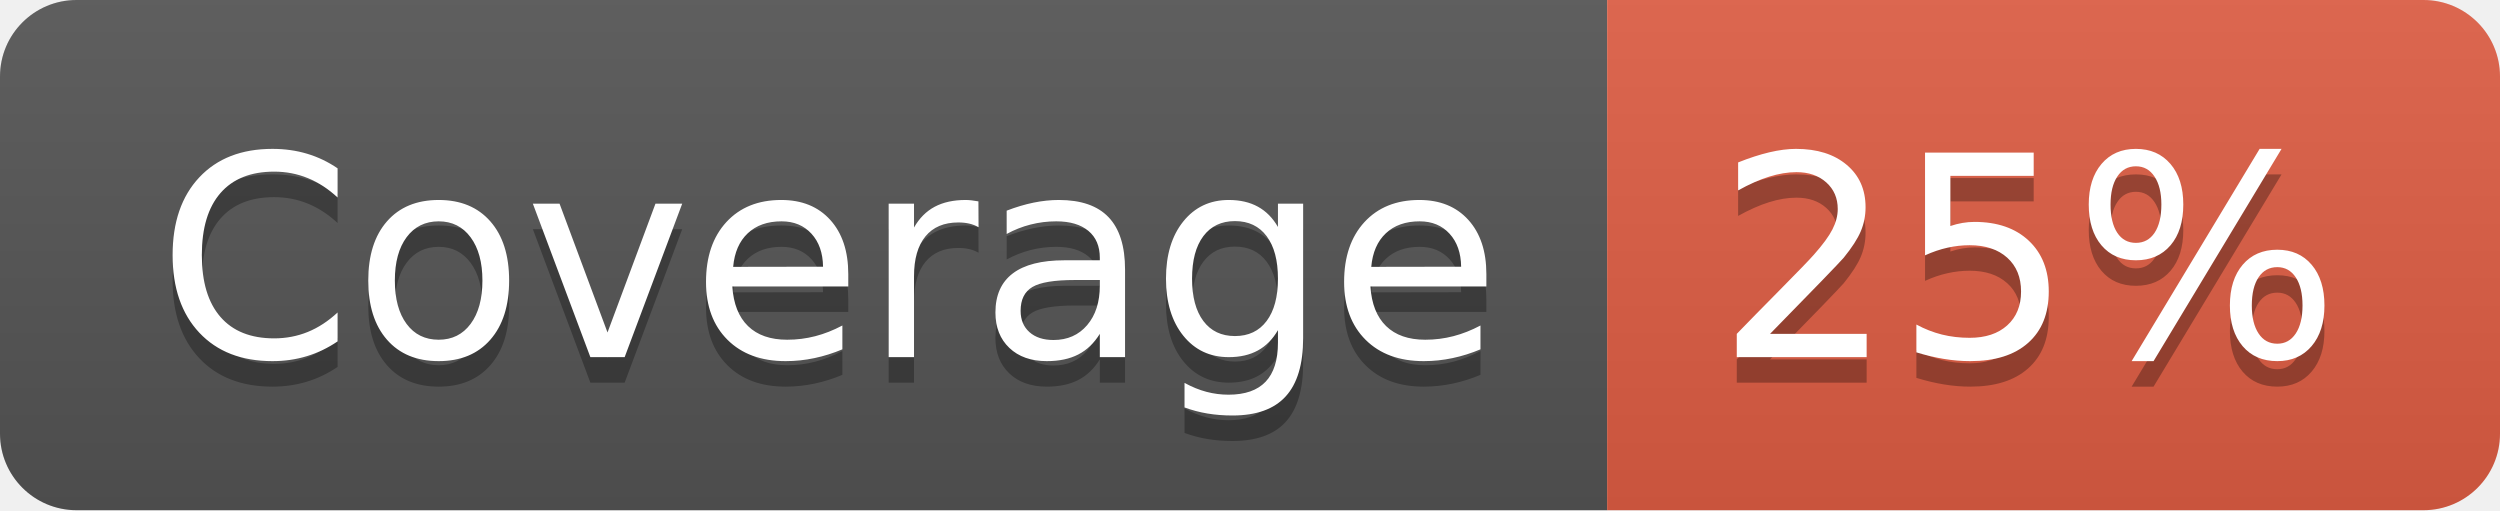
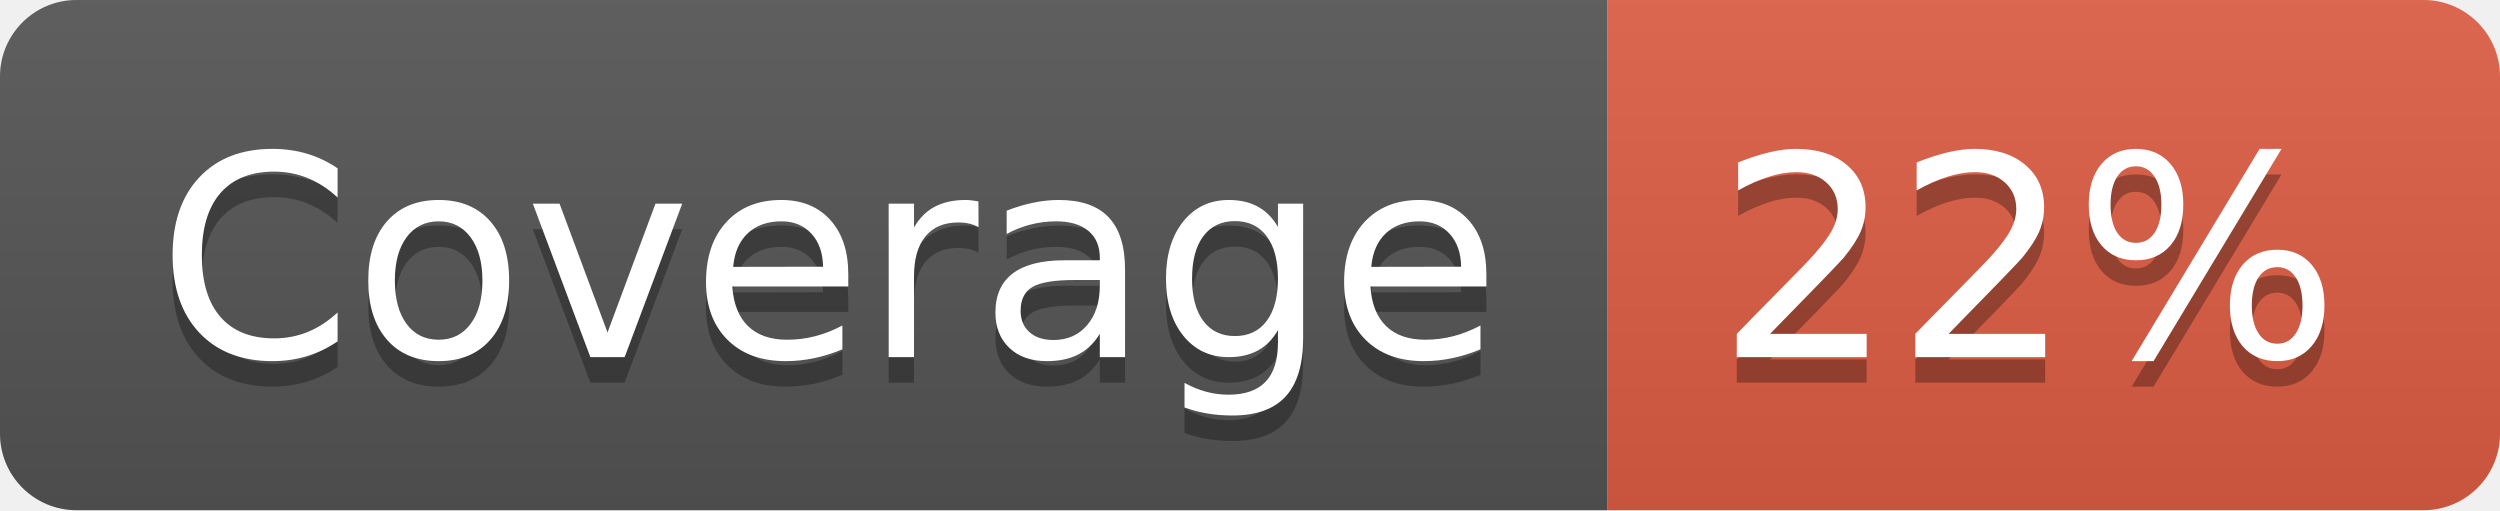
- <svg xmlns="http://www.w3.org/2000/svg" width="98" height="20" role="img" aria-label="Coverage: 25%">
+ <svg xmlns="http://www.w3.org/2000/svg" width="98" height="20" role="img" aria-label="Coverage: 22%">
  <linearGradient id="s" x2="0" y2="100%">
    <stop offset="0" stop-color="#bbb" stop-opacity=".1" />
    <stop offset="1" stop-opacity=".1" />
  </linearGradient>
  <clipPath id="r">
    <rect width="98" height="20" rx="3" fill="#fff" />
  </clipPath>
  <g clip-path="url(#r)">
    <rect width="63" height="20" fill="#555" />
    <rect x="63" width="35" height="20" fill="#e05d44" />
    <rect width="98" height="20" fill="url(#s)" />
  </g>
  <g fill="#fff" text-anchor="middle" font-family="Verdana,Geneva,DejaVu Sans,sans-serif" text-rendering="geometricPrecision" font-size="110">
    <text aria-hidden="true" x="325" y="150" fill="#010101" fill-opacity=".3" transform="scale(.1)" textLength="530">Coverage</text>
    <text x="325" y="140" transform="scale(.1)" fill="#fff" textLength="530">Coverage</text>
-     <text aria-hidden="true" x="795" y="150" fill="#010101" fill-opacity=".3" transform="scale(.1)" textLength="250">25%</text>
-     <text x="795" y="140" transform="scale(.1)" fill="#fff" textLength="250">25%</text>
+     <text aria-hidden="true" x="795" y="150" fill="#010101" fill-opacity=".3" transform="scale(.1)" textLength="250">22%</text>
+     <text x="795" y="140" transform="scale(.1)" fill="#fff" textLength="250">22%</text>
  </g>
</svg>
